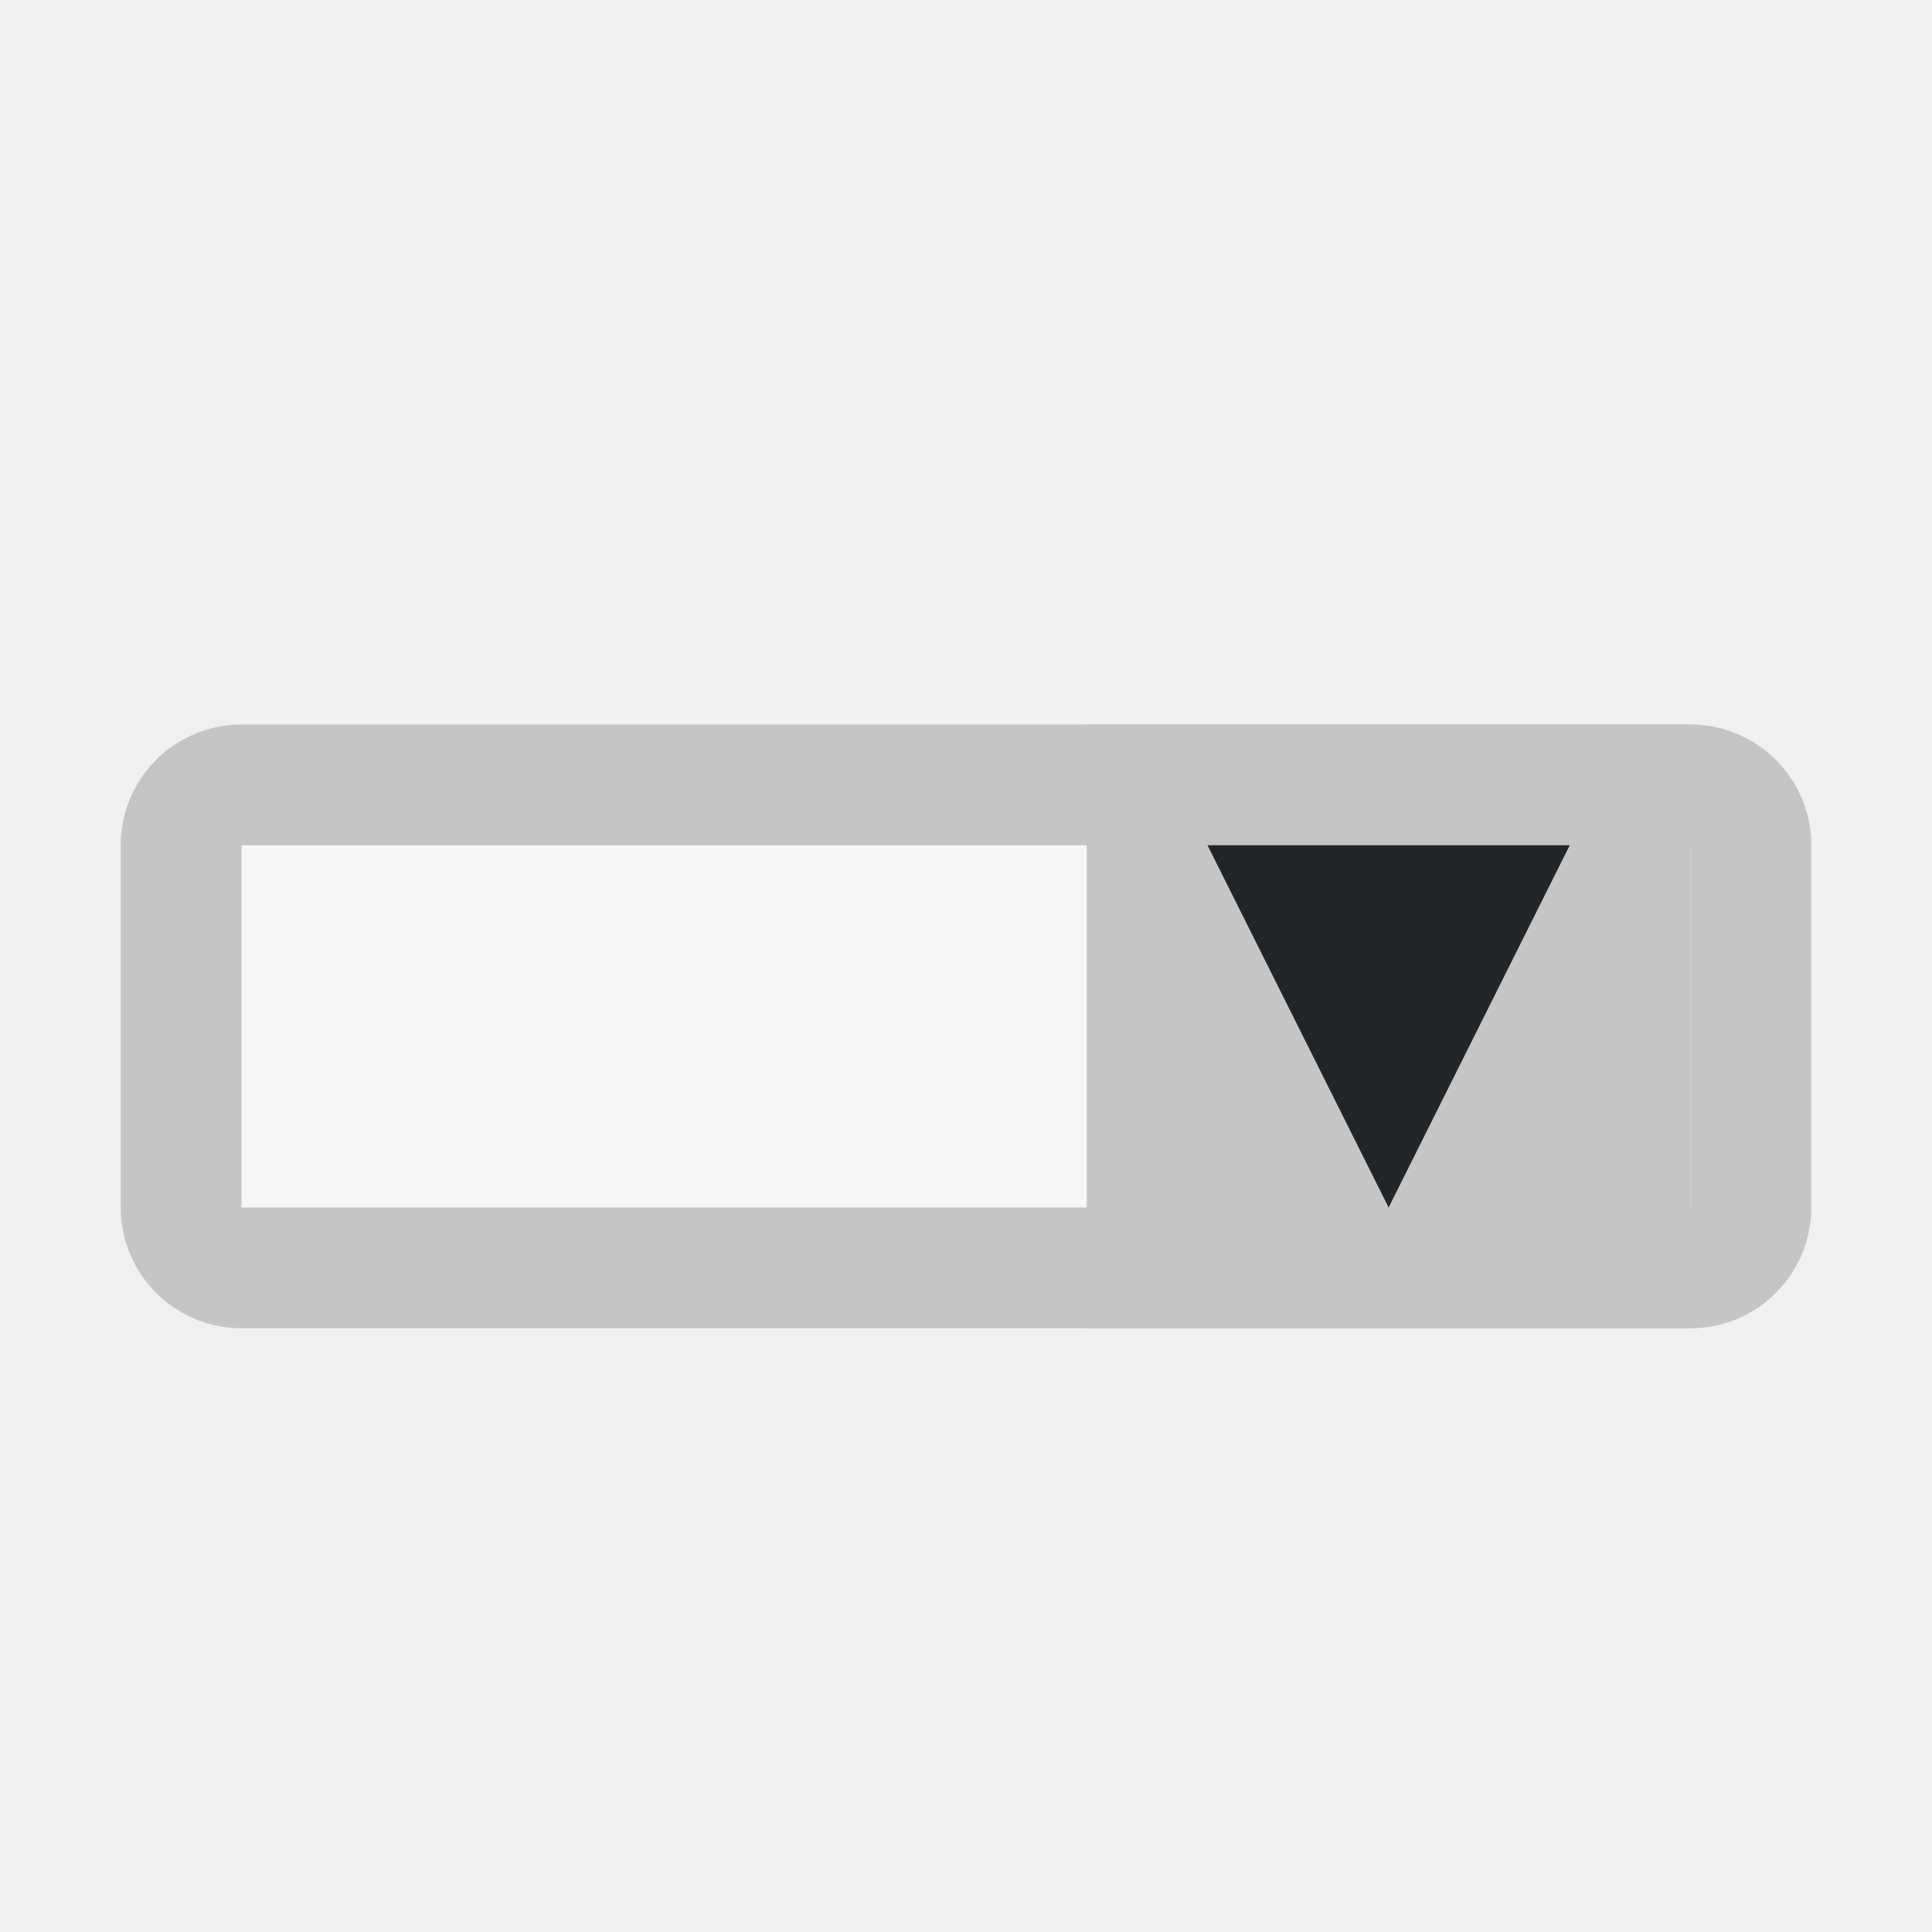
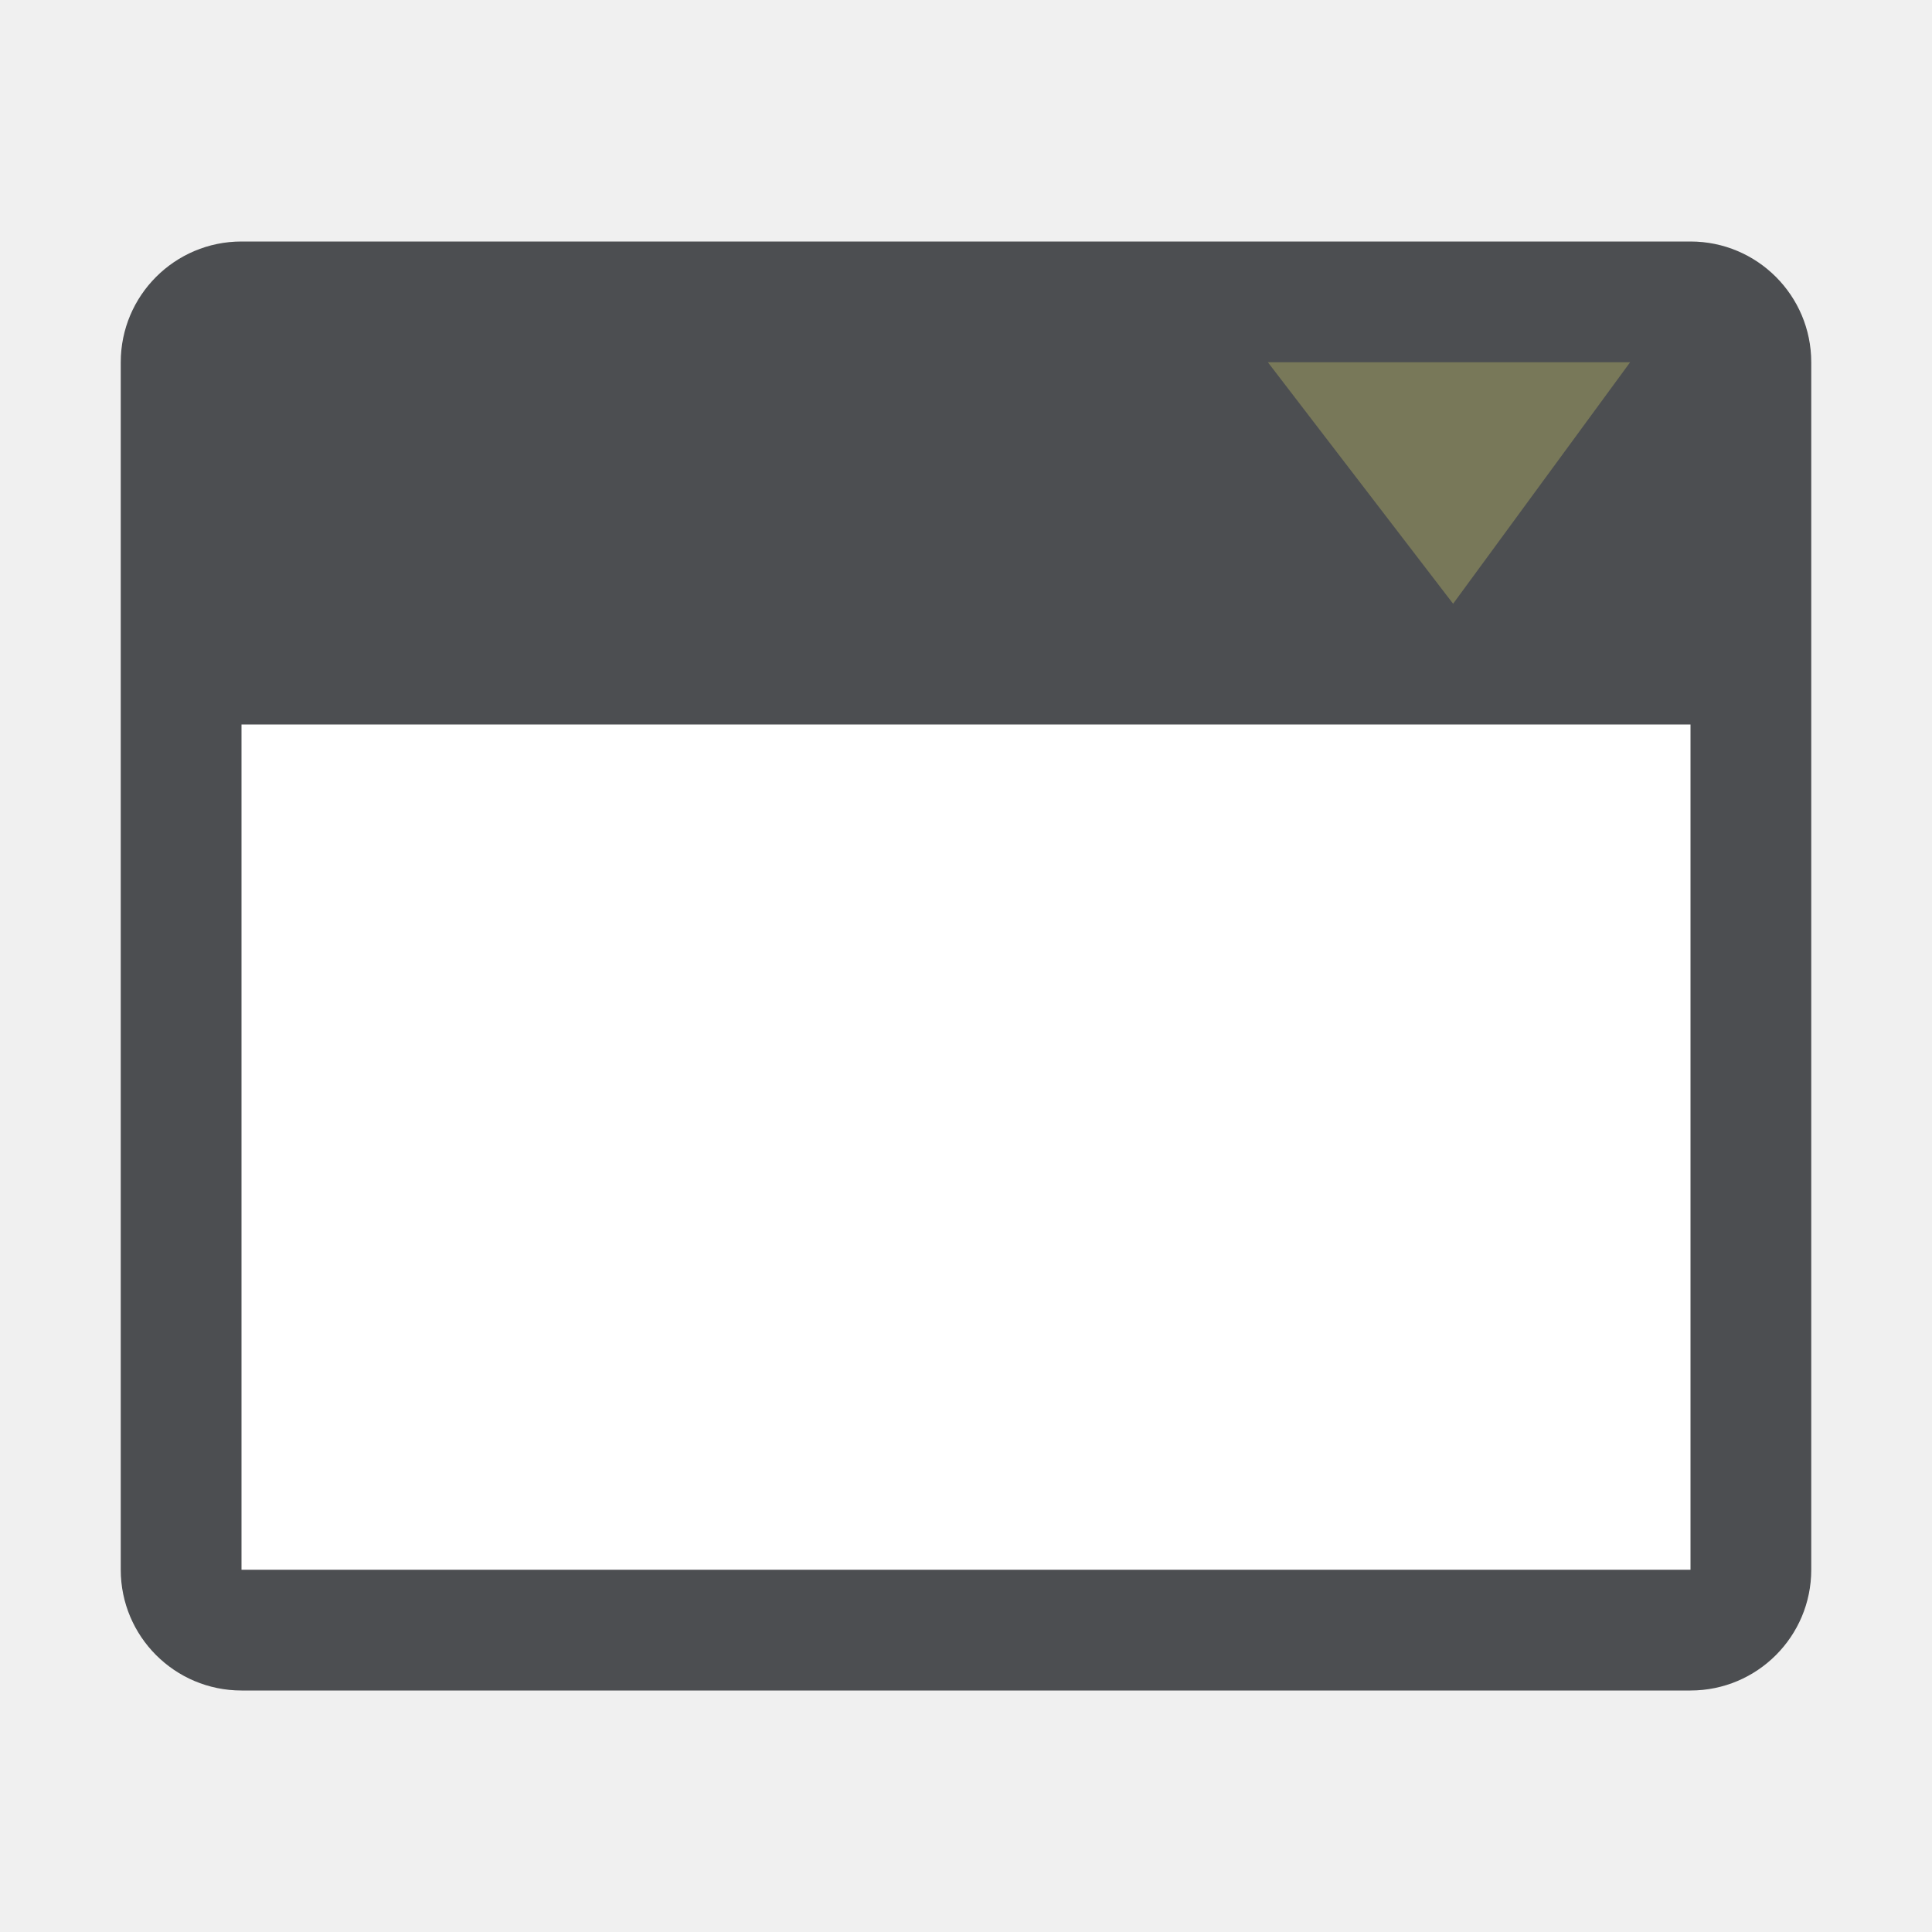
<svg xmlns="http://www.w3.org/2000/svg" version="1.1" viewBox="0 0 16 16">
-   <g>
-     <rect x="2" y="7" width="12" height="3" fill="#fff" stroke="#c5c5c5" stroke-linejoin="round" stroke-width="2" />
-     <path d="m2 7v3h12v-3z" fill="#f7f7f7" stroke-width="1.732" />
-     <rect x="9" y="6" width="5" height="5" fill="#c5c5c5" />
-     <path d="m10 7 1.5 3 1.5-3z" fill="#232629" />
-   </g>
+   <path d="m2 2a1 1 0 0 0-1 1v10a1 1 0 0 0 1 1h12a1 1 0 0 0 1-1v-10a1 1 0 0 0-1-1h-12z" fill="#232629" opacity=".8" stop-color="#000000" stroke-linejoin="round" />
+   <path d="m2 6v7h12v-7z" fill="#ffffff" stroke-width="1.732" />
+   <path d="m10.5 3 1.534 2 1.466-2z" fill="#787859" />
</svg>
